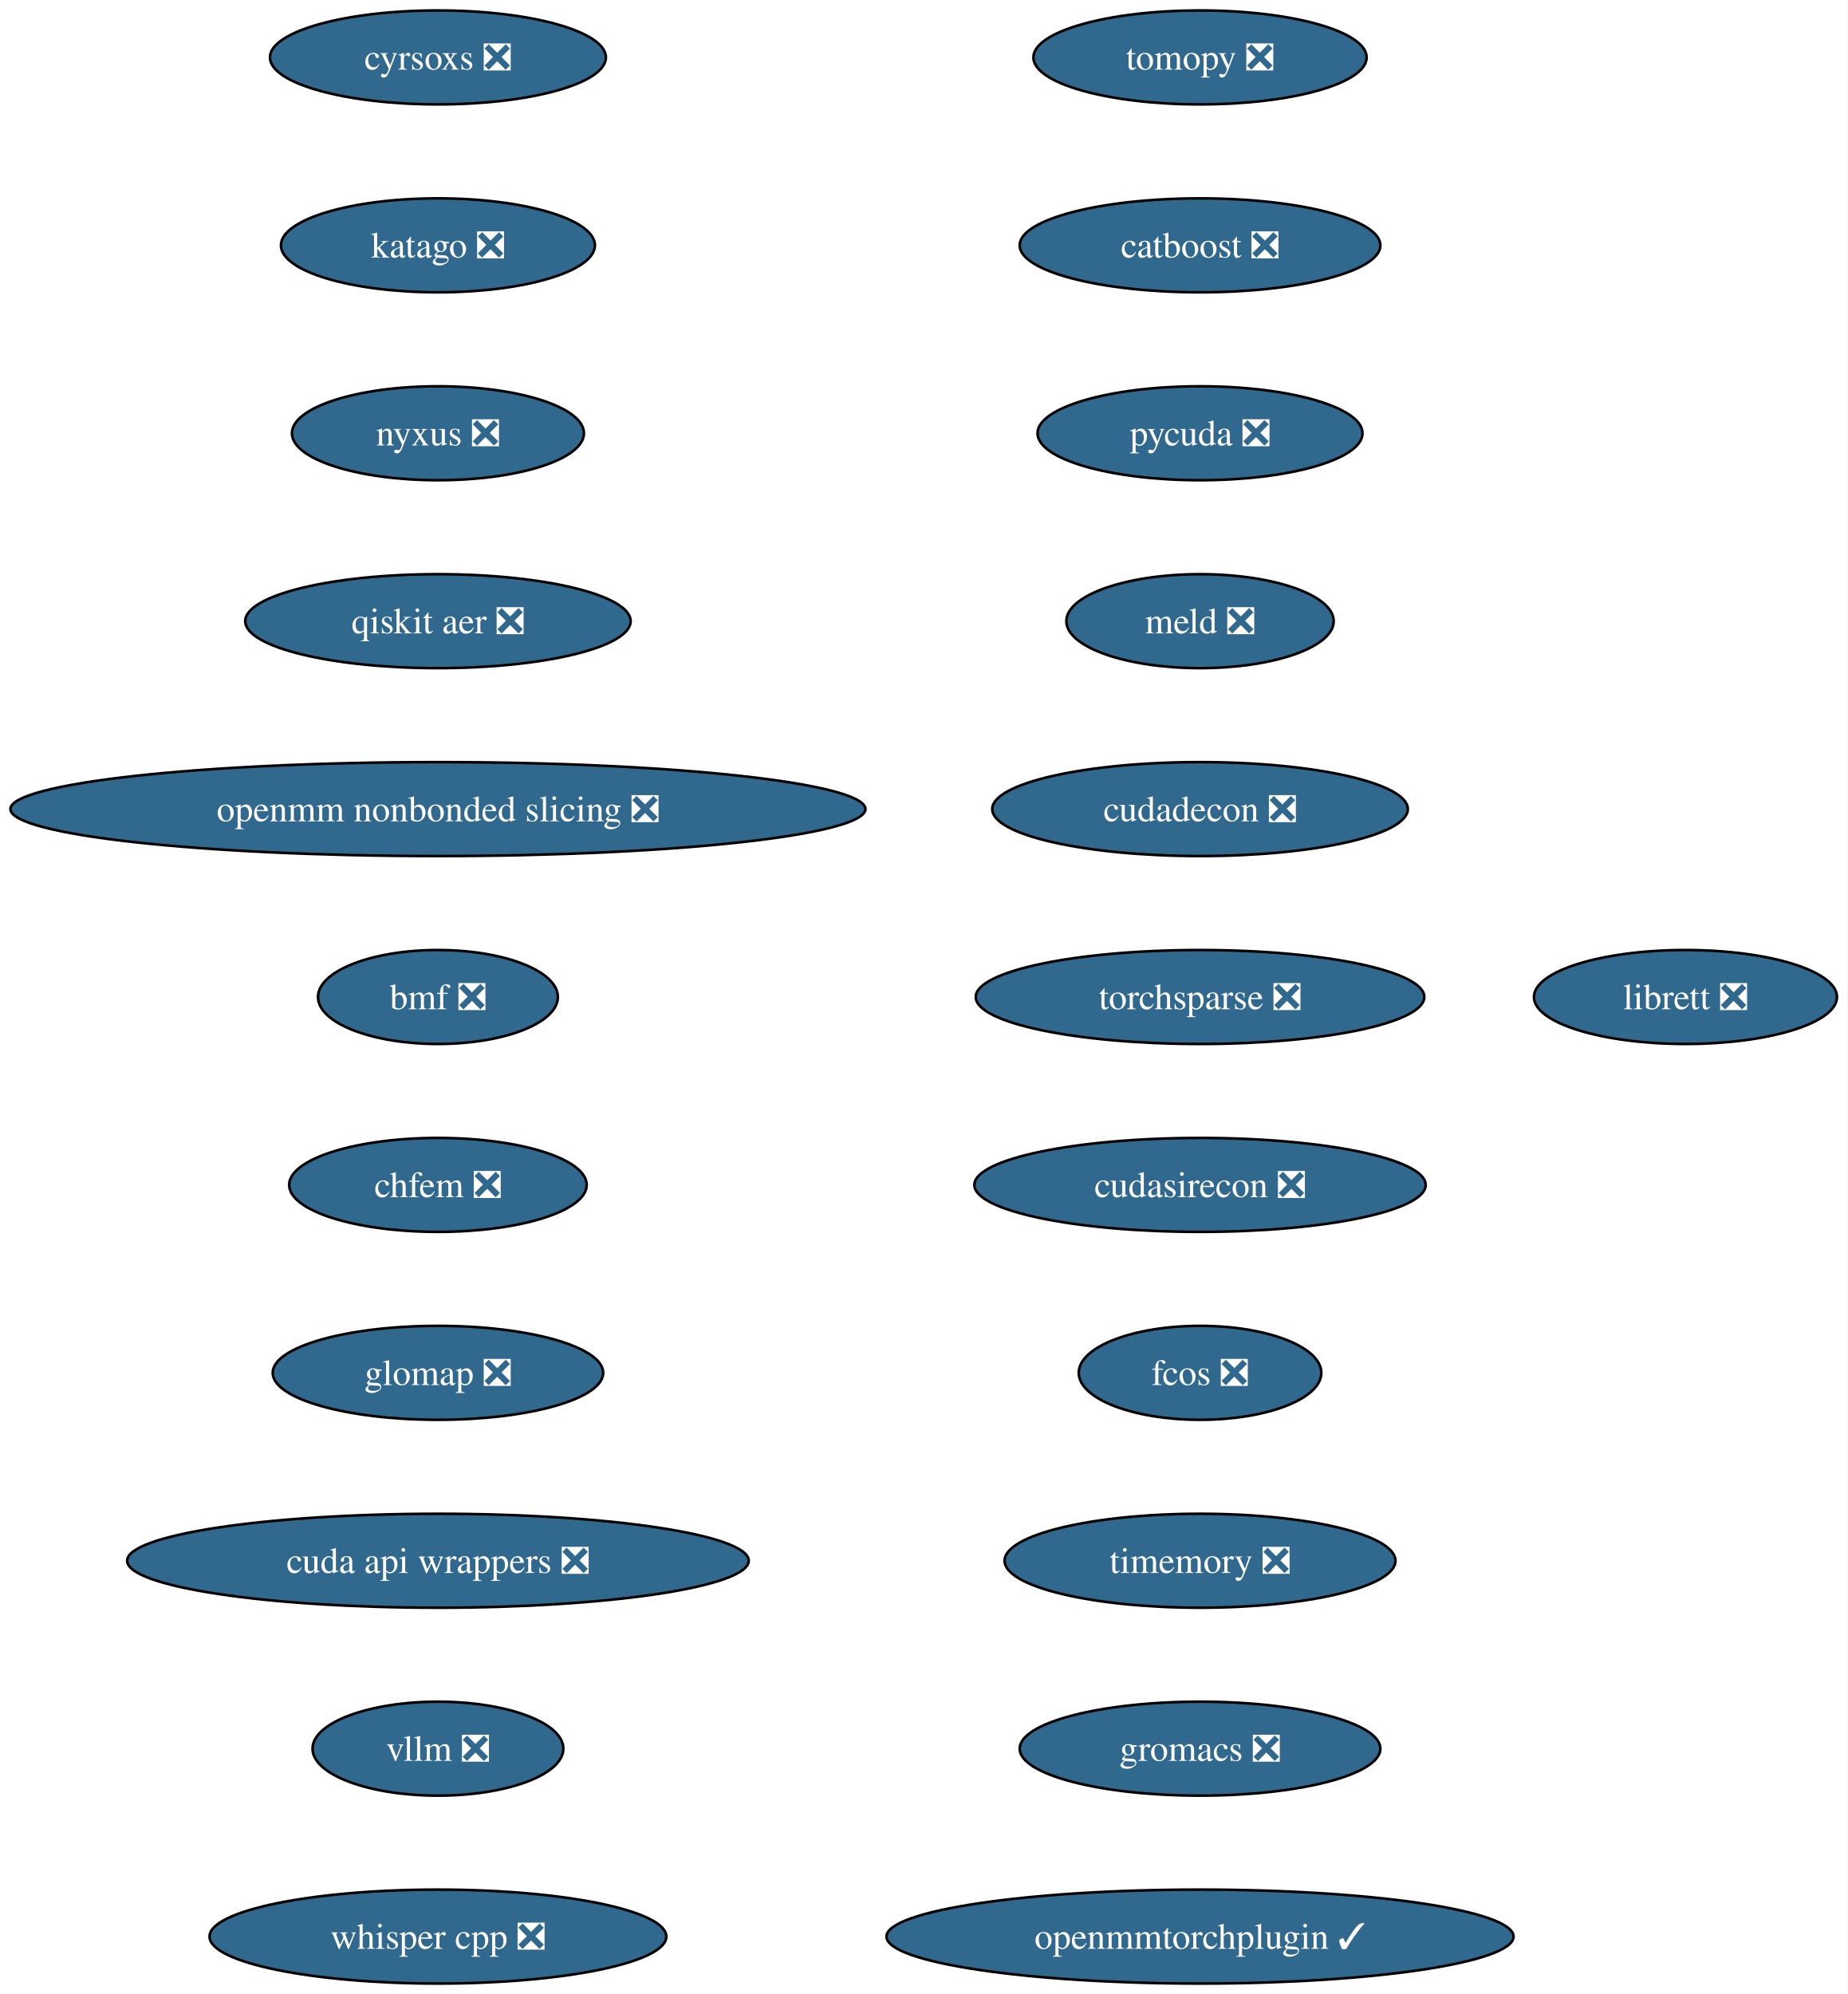
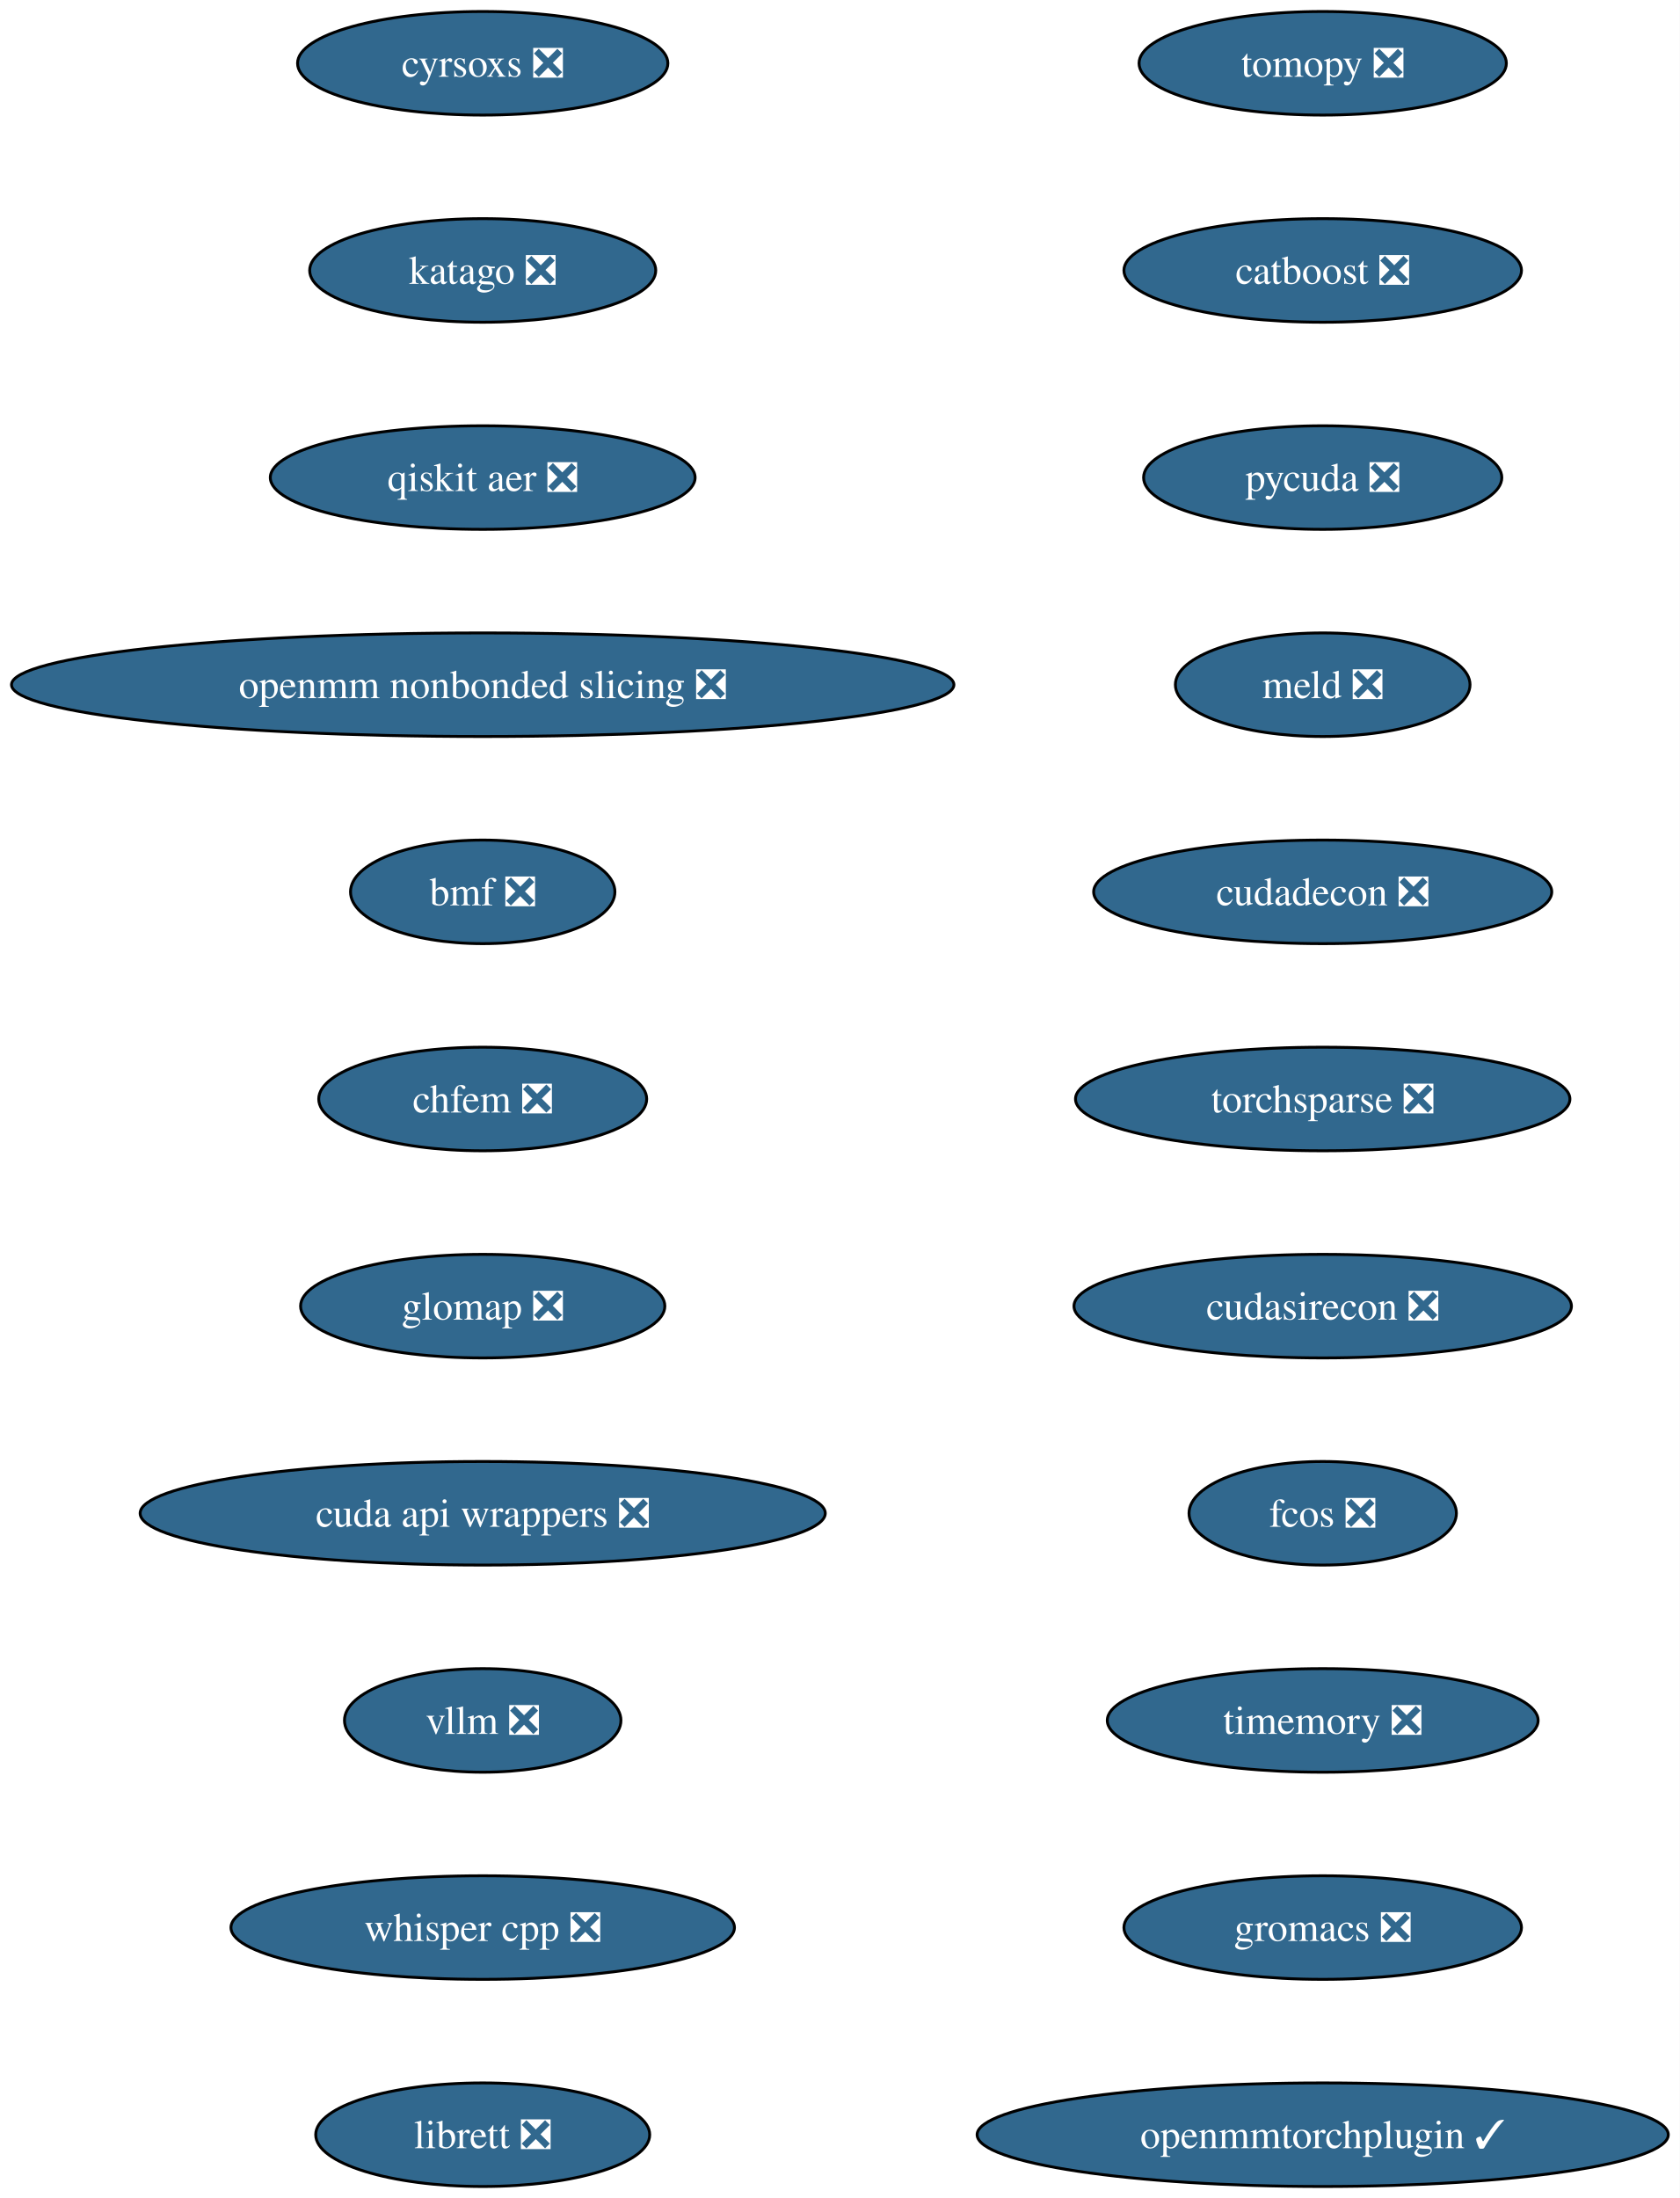
- <svg xmlns="http://www.w3.org/2000/svg" xmlns:xlink="http://www.w3.org/1999/xlink" width="708pt" height="764pt" viewBox="0.00 0.00 708.00 764.00">
+ <svg xmlns="http://www.w3.org/2000/svg" xmlns:xlink="http://www.w3.org/1999/xlink" width="584pt" height="764pt" viewBox="0.00 0.00 584.00 764.00">
  <g id="graph0" class="graph" transform="scale(1 1) rotate(0) translate(4 760)">
-     <polygon fill="white" stroke="none" points="-4,4 -4,-760 703.84,-760 703.84,4 -4,4" />
+     <polygon fill="white" stroke="none" points="-4,4 -4,-760 579.92,-760 579.92,4 -4,4" />
    <g id="node1" class="node">
      <g id="a_node1">
        <a xlink:href="https://github.com/conda-forge/tomopy-feedstock/pull/88" xlink:title="tomopy ❎">
          <ellipse fill="#31688e" stroke="black" cx="455.8" cy="-738" rx="63.84" ry="18" />
          <text xml:space="preserve" text-anchor="middle" x="455.8" y="-733.33" font-family="Times,serif" font-size="14.00" fill="white">tomopy ❎</text>
        </a>
      </g>
    </g>
    <g id="node2" class="node">
      <g id="a_node2">
        <a xlink:href="https://github.com/conda-forge/catboost-feedstock/pull/150" xlink:title="catboost ❎">
          <ellipse fill="#31688e" stroke="black" cx="455.8" cy="-666" rx="69.1" ry="18" />
          <text xml:space="preserve" text-anchor="middle" x="455.8" y="-661.33" font-family="Times,serif" font-size="14.00" fill="white">catboost ❎</text>
        </a>
      </g>
    </g>
    <g id="node3" class="node">
      <g id="a_node3">
        <a xlink:href="https://github.com/conda-forge/pycuda-feedstock/pull/53" xlink:title="pycuda ❎">
          <ellipse fill="#31688e" stroke="black" cx="455.8" cy="-594" rx="62.26" ry="18" />
          <text xml:space="preserve" text-anchor="middle" x="455.8" y="-589.33" font-family="Times,serif" font-size="14.00" fill="white">pycuda ❎</text>
        </a>
      </g>
    </g>
    <g id="node4" class="node">
      <g id="a_node4">
        <a xlink:href="https://github.com/conda-forge/meld-feedstock/pull/31" xlink:title="meld ❎">
          <ellipse fill="#31688e" stroke="black" cx="455.8" cy="-522" rx="51.21" ry="18" />
          <text xml:space="preserve" text-anchor="middle" x="455.8" y="-517.33" font-family="Times,serif" font-size="14.00" fill="white">meld ❎</text>
        </a>
      </g>
    </g>
    <g id="node5" class="node">
      <g id="a_node5">
        <a xlink:href="https://github.com/conda-forge/cudadecon-feedstock/pull/35" xlink:title="cudadecon ❎">
          <ellipse fill="#31688e" stroke="black" cx="455.8" cy="-450" rx="79.62" ry="18" />
          <text xml:space="preserve" text-anchor="middle" x="455.8" y="-445.32" font-family="Times,serif" font-size="14.00" fill="white">cudadecon ❎</text>
        </a>
      </g>
    </g>
    <g id="node6" class="node">
      <g id="a_node6">
        <a xlink:href="https://github.com/conda-forge/torchsparse-feedstock/pull/50" xlink:title="torchsparse ❎">
          <ellipse fill="#31688e" stroke="black" cx="455.8" cy="-378" rx="85.93" ry="18" />
          <text xml:space="preserve" text-anchor="middle" x="455.8" y="-373.32" font-family="Times,serif" font-size="14.00" fill="white">torchsparse ❎</text>
        </a>
      </g>
    </g>
    <g id="node7" class="node">
      <g id="a_node7">
        <a xlink:href="https://github.com/conda-forge/cudasirecon-feedstock/pull/33" xlink:title="cudasirecon ❎">
          <ellipse fill="#31688e" stroke="black" cx="455.8" cy="-306" rx="86.46" ry="18" />
          <text xml:space="preserve" text-anchor="middle" x="455.8" y="-301.32" font-family="Times,serif" font-size="14.00" fill="white">cudasirecon ❎</text>
        </a>
      </g>
    </g>
    <g id="node8" class="node">
      <g id="a_node8">
        <a xlink:href="https://github.com/conda-forge/fcos-feedstock/pull/34" xlink:title="fcos ❎">
          <ellipse fill="#31688e" stroke="black" cx="455.8" cy="-234" rx="46.47" ry="18" />
          <text xml:space="preserve" text-anchor="middle" x="455.8" y="-229.32" font-family="Times,serif" font-size="14.00" fill="white">fcos ❎</text>
        </a>
      </g>
    </g>
    <g id="node9" class="node">
      <g id="a_node9">
        <a xlink:href="https://github.com/conda-forge/timemory-feedstock/pull/26" xlink:title="timemory ❎">
          <ellipse fill="#31688e" stroke="black" cx="455.8" cy="-162" rx="74.88" ry="18" />
          <text xml:space="preserve" text-anchor="middle" x="455.8" y="-157.32" font-family="Times,serif" font-size="14.00" fill="white">timemory ❎</text>
        </a>
      </g>
    </g>
    <g id="node10" class="node">
      <g id="a_node10">
        <a xlink:href="https://github.com/conda-forge/gromacs-feedstock/pull/81" xlink:title="gromacs ❎">
          <ellipse fill="#31688e" stroke="black" cx="455.8" cy="-90" rx="69.1" ry="18" />
          <text xml:space="preserve" text-anchor="middle" x="455.8" y="-85.33" font-family="Times,serif" font-size="14.00" fill="white">gromacs ❎</text>
        </a>
      </g>
    </g>
    <g id="node11" class="node">
      <g id="a_node11">
        <a xlink:href="https://github.com/conda-forge/openmmtorchplugin-feedstock/pull/30" xlink:title="openmmtorchplugin ✓">
          <ellipse fill="#31688e" stroke="black" cx="455.8" cy="-18" rx="120.13" ry="18" />
          <text xml:space="preserve" text-anchor="middle" x="455.8" y="-13.32" font-family="Times,serif" font-size="14.00" fill="white">openmmtorchplugin ✓</text>
        </a>
      </g>
    </g>
    <g id="node12" class="node">
      <g id="a_node12">
        <a xlink:href="https://github.com/conda-forge/cyrsoxs-feedstock/pull/29" xlink:title="cyrsoxs ❎">
          <ellipse fill="#31688e" stroke="black" cx="163.8" cy="-738" rx="64.36" ry="18" />
          <text xml:space="preserve" text-anchor="middle" x="163.8" y="-733.33" font-family="Times,serif" font-size="14.00" fill="white">cyrsoxs ❎</text>
        </a>
      </g>
    </g>
    <g id="node13" class="node">
      <g id="a_node13">
        <a xlink:href="https://github.com/conda-forge/katago-feedstock/pull/32" xlink:title="katago ❎">
          <ellipse fill="#31688e" stroke="black" cx="163.8" cy="-666" rx="60.15" ry="18" />
          <text xml:space="preserve" text-anchor="middle" x="163.8" y="-661.33" font-family="Times,serif" font-size="14.00" fill="white">katago ❎</text>
        </a>
      </g>
    </g>
    <g id="node14" class="node">
      <g id="a_node14">
-         <a xlink:href="https://github.com/conda-forge/nyxus-feedstock/pull/72" xlink:title="nyxus ❎">
-           <ellipse fill="#31688e" stroke="black" cx="163.8" cy="-594" rx="55.94" ry="18" />
-           <text xml:space="preserve" text-anchor="middle" x="163.8" y="-589.33" font-family="Times,serif" font-size="14.00" fill="white">nyxus ❎</text>
+         <a xlink:href="https://github.com/conda-forge/qiskit-aer-feedstock/pull/71" xlink:title="qiskit aer ❎">
+           <ellipse fill="#31688e" stroke="black" cx="163.8" cy="-594" rx="73.83" ry="18" />
+           <text xml:space="preserve" text-anchor="middle" x="163.8" y="-589.33" font-family="Times,serif" font-size="14.00" fill="white">qiskit aer ❎</text>
        </a>
      </g>
    </g>
    <g id="node15" class="node">
      <g id="a_node15">
-         <a xlink:href="https://github.com/conda-forge/qiskit-aer-feedstock/pull/71" xlink:title="qiskit aer ❎">
-           <ellipse fill="#31688e" stroke="black" cx="163.8" cy="-522" rx="73.83" ry="18" />
-           <text xml:space="preserve" text-anchor="middle" x="163.8" y="-517.33" font-family="Times,serif" font-size="14.00" fill="white">qiskit aer ❎</text>
+         <a xlink:href="https://github.com/conda-forge/openmm-nonbonded-slicing-feedstock/pull/15" xlink:title="openmm nonbonded slicing ❎">
+           <ellipse fill="#31688e" stroke="black" cx="163.8" cy="-522" rx="163.8" ry="18" />
+           <text xml:space="preserve" text-anchor="middle" x="163.8" y="-517.33" font-family="Times,serif" font-size="14.00" fill="white">openmm nonbonded slicing ❎</text>
        </a>
      </g>
    </g>
    <g id="node16" class="node">
      <g id="a_node16">
-         <a xlink:href="https://github.com/conda-forge/openmm-nonbonded-slicing-feedstock/pull/15" xlink:title="openmm nonbonded slicing ❎">
-           <ellipse fill="#31688e" stroke="black" cx="163.8" cy="-450" rx="163.8" ry="18" />
-           <text xml:space="preserve" text-anchor="middle" x="163.8" y="-445.32" font-family="Times,serif" font-size="14.00" fill="white">openmm nonbonded slicing ❎</text>
+         <a xlink:href="https://github.com/conda-forge/bmf-feedstock/pull/48" xlink:title="bmf ❎">
+           <ellipse fill="#31688e" stroke="black" cx="163.8" cy="-450" rx="45.95" ry="18" />
+           <text xml:space="preserve" text-anchor="middle" x="163.8" y="-445.32" font-family="Times,serif" font-size="14.00" fill="white">bmf ❎</text>
        </a>
      </g>
    </g>
    <g id="node17" class="node">
      <g id="a_node17">
-         <a xlink:href="https://github.com/conda-forge/bmf-feedstock/pull/48" xlink:title="bmf ❎">
-           <ellipse fill="#31688e" stroke="black" cx="163.8" cy="-378" rx="45.95" ry="18" />
-           <text xml:space="preserve" text-anchor="middle" x="163.8" y="-373.32" font-family="Times,serif" font-size="14.00" fill="white">bmf ❎</text>
+         <a xlink:href="https://github.com/conda-forge/chfem-feedstock/pull/11" xlink:title="chfem ❎">
+           <ellipse fill="#31688e" stroke="black" cx="163.8" cy="-378" rx="57" ry="18" />
+           <text xml:space="preserve" text-anchor="middle" x="163.8" y="-373.32" font-family="Times,serif" font-size="14.00" fill="white">chfem ❎</text>
        </a>
      </g>
    </g>
    <g id="node18" class="node">
      <g id="a_node18">
-         <a xlink:href="https://github.com/conda-forge/chfem-feedstock/pull/11" xlink:title="chfem ❎">
-           <ellipse fill="#31688e" stroke="black" cx="163.8" cy="-306" rx="57" ry="18" />
-           <text xml:space="preserve" text-anchor="middle" x="163.8" y="-301.32" font-family="Times,serif" font-size="14.00" fill="white">chfem ❎</text>
+         <a xlink:href="https://github.com/conda-forge/glomap-feedstock/pull/13" xlink:title="glomap ❎">
+           <ellipse fill="#31688e" stroke="black" cx="163.8" cy="-306" rx="63.31" ry="18" />
+           <text xml:space="preserve" text-anchor="middle" x="163.8" y="-301.32" font-family="Times,serif" font-size="14.00" fill="white">glomap ❎</text>
        </a>
      </g>
    </g>
    <g id="node19" class="node">
      <g id="a_node19">
-         <a xlink:href="https://github.com/conda-forge/glomap-feedstock/pull/13" xlink:title="glomap ❎">
-           <ellipse fill="#31688e" stroke="black" cx="163.8" cy="-234" rx="63.31" ry="18" />
-           <text xml:space="preserve" text-anchor="middle" x="163.8" y="-229.32" font-family="Times,serif" font-size="14.00" fill="white">glomap ❎</text>
+         <a xlink:href="https://github.com/conda-forge/cuda-api-wrappers-feedstock/pull/5" xlink:title="cuda api wrappers ❎">
+           <ellipse fill="#31688e" stroke="black" cx="163.8" cy="-234" rx="119.08" ry="18" />
+           <text xml:space="preserve" text-anchor="middle" x="163.8" y="-229.32" font-family="Times,serif" font-size="14.00" fill="white">cuda api wrappers ❎</text>
        </a>
      </g>
    </g>
    <g id="node20" class="node">
      <g id="a_node20">
-         <a xlink:href="https://github.com/conda-forge/cuda-api-wrappers-feedstock/pull/5" xlink:title="cuda api wrappers ❎">
-           <ellipse fill="#31688e" stroke="black" cx="163.8" cy="-162" rx="119.08" ry="18" />
-           <text xml:space="preserve" text-anchor="middle" x="163.8" y="-157.32" font-family="Times,serif" font-size="14.00" fill="white">cuda api wrappers ❎</text>
+         <a xlink:href="https://github.com/conda-forge/vllm-feedstock/pull/59" xlink:title="vllm ❎">
+           <ellipse fill="#31688e" stroke="black" cx="163.8" cy="-162" rx="48.05" ry="18" />
+           <text xml:space="preserve" text-anchor="middle" x="163.8" y="-157.32" font-family="Times,serif" font-size="14.00" fill="white">vllm ❎</text>
        </a>
      </g>
    </g>
    <g id="node21" class="node">
      <g id="a_node21">
-         <a xlink:href="https://github.com/conda-forge/vllm-feedstock/pull/59" xlink:title="vllm ❎">
-           <ellipse fill="#31688e" stroke="black" cx="163.8" cy="-90" rx="48.05" ry="18" />
-           <text xml:space="preserve" text-anchor="middle" x="163.8" y="-85.33" font-family="Times,serif" font-size="14.00" fill="white">vllm ❎</text>
+         <a xlink:href="https://github.com/conda-forge/whisper.cpp-feedstock/pull/16" xlink:title="whisper cpp ❎">
+           <ellipse fill="#31688e" stroke="black" cx="163.8" cy="-90" rx="87.51" ry="18" />
+           <text xml:space="preserve" text-anchor="middle" x="163.8" y="-85.33" font-family="Times,serif" font-size="14.00" fill="white">whisper cpp ❎</text>
        </a>
      </g>
    </g>
    <g id="node22" class="node">
      <g id="a_node22">
-         <a xlink:href="https://github.com/conda-forge/whisper.cpp-feedstock/pull/16" xlink:title="whisper cpp ❎">
-           <ellipse fill="#31688e" stroke="black" cx="163.8" cy="-18" rx="87.51" ry="18" />
-           <text xml:space="preserve" text-anchor="middle" x="163.8" y="-13.32" font-family="Times,serif" font-size="14.00" fill="white">whisper cpp ❎</text>
-         </a>
-       </g>
-     </g>
-     <g id="node23" class="node">
-       <g id="a_node23">
        <a xlink:href="https://github.com/conda-forge/librett-feedstock/pull/1" xlink:title="librett ❎">
-           <ellipse fill="#31688e" stroke="black" cx="641.8" cy="-378" rx="58.05" ry="18" />
-           <text xml:space="preserve" text-anchor="middle" x="641.8" y="-373.32" font-family="Times,serif" font-size="14.00" fill="white">librett ❎</text>
+           <ellipse fill="#31688e" stroke="black" cx="163.8" cy="-18" rx="58.05" ry="18" />
+           <text xml:space="preserve" text-anchor="middle" x="163.8" y="-13.32" font-family="Times,serif" font-size="14.00" fill="white">librett ❎</text>
        </a>
      </g>
    </g>
  </g>
</svg>
